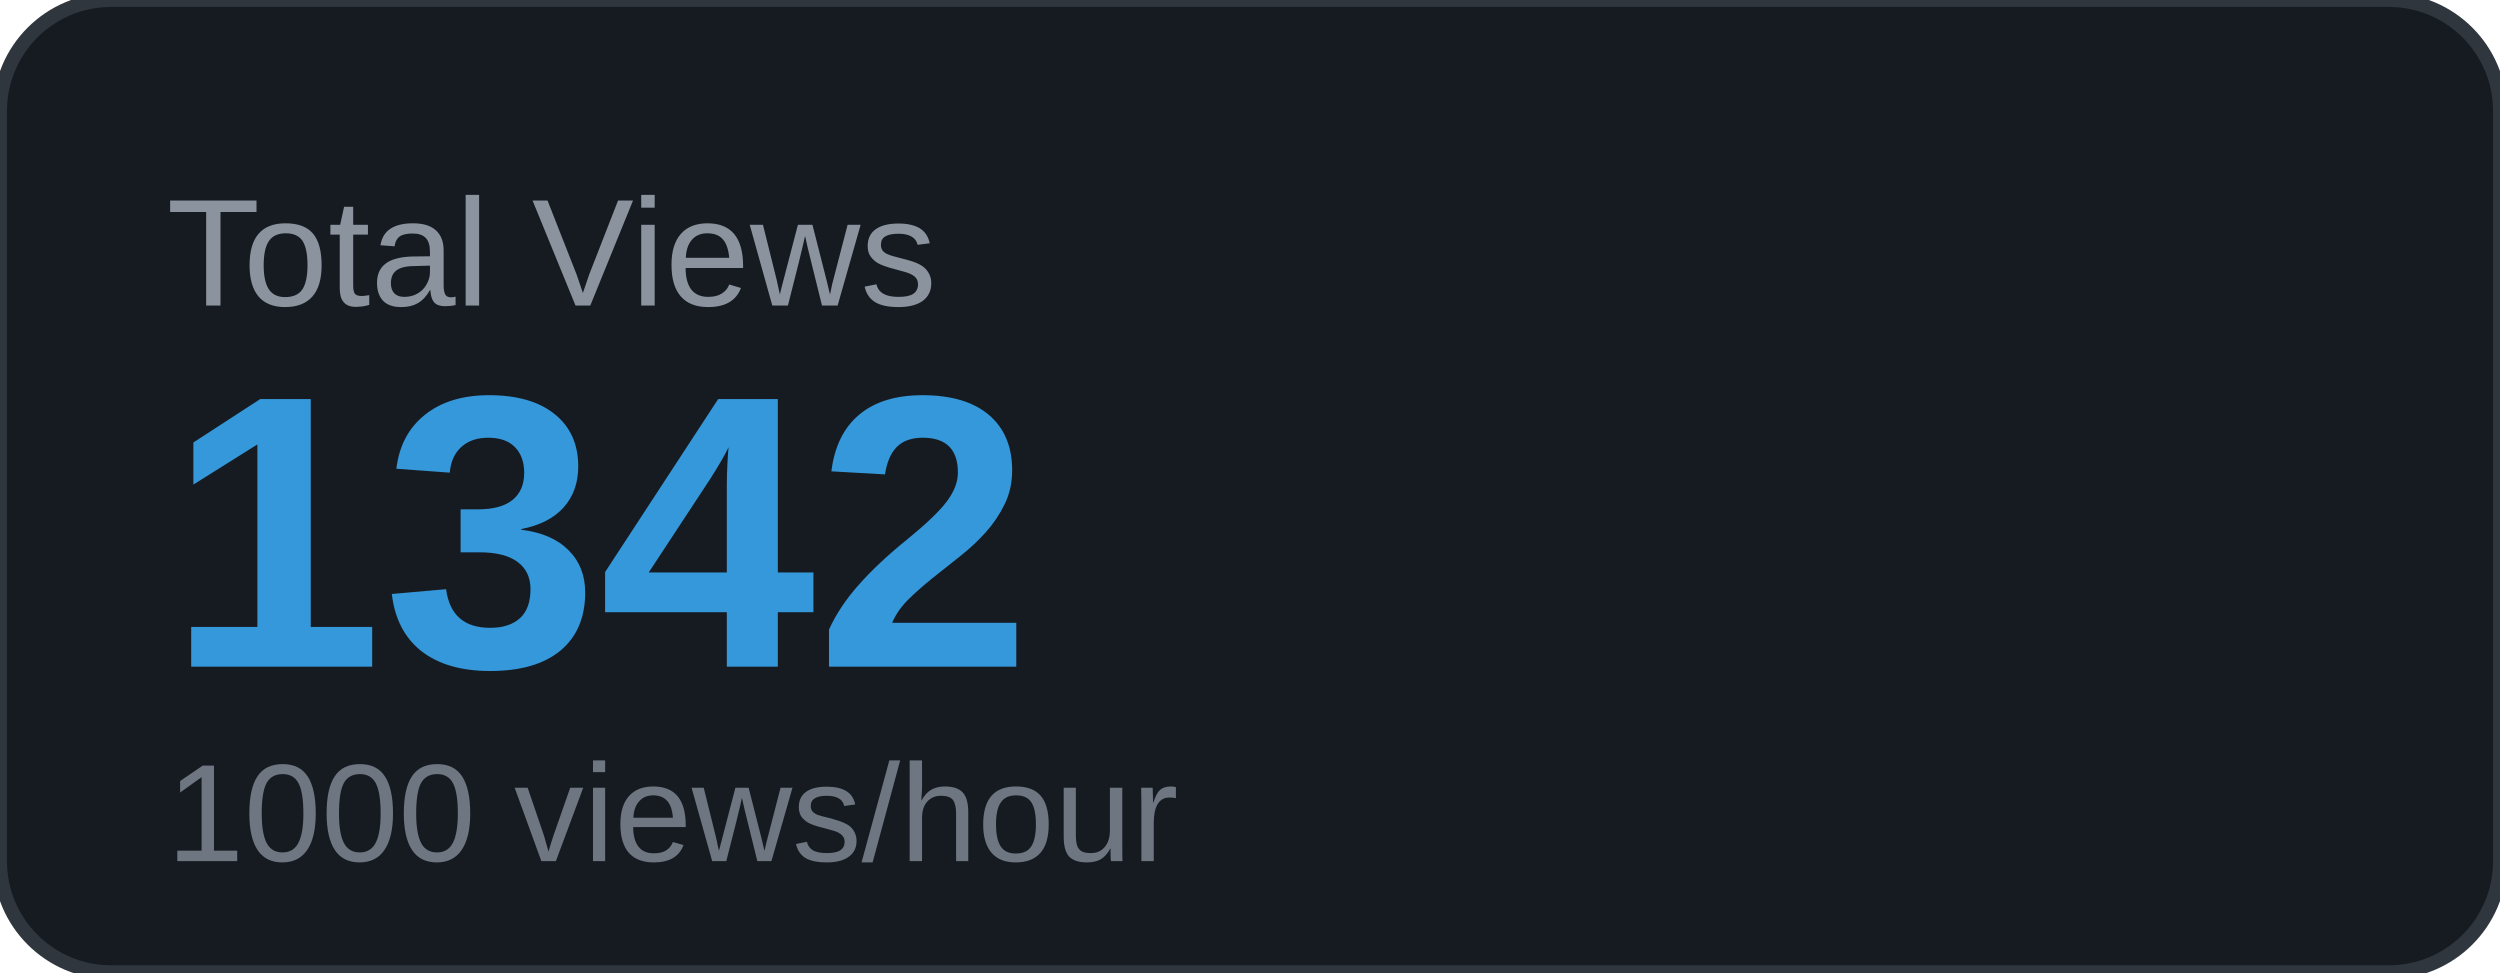
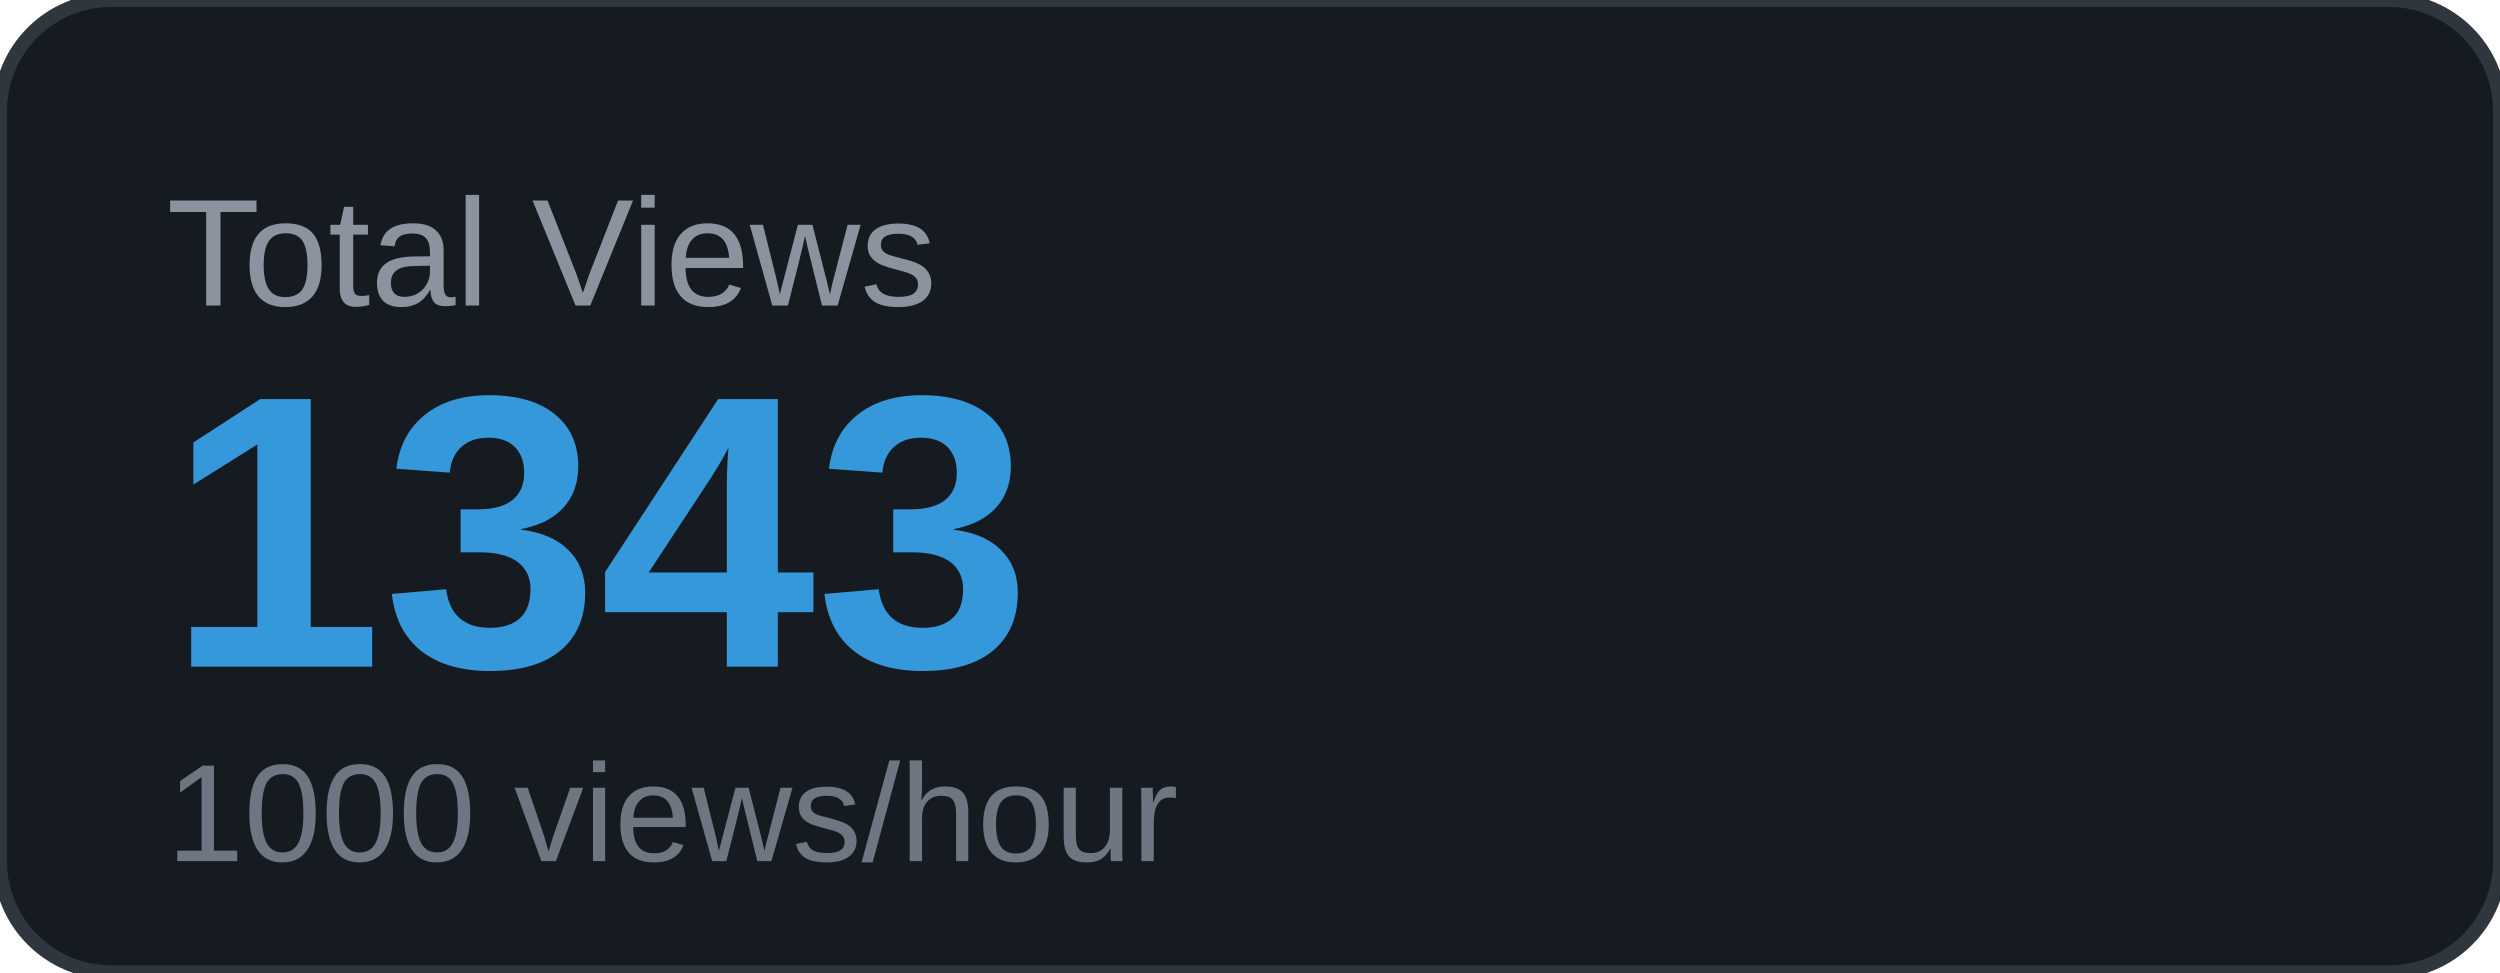
<svg xmlns="http://www.w3.org/2000/svg" width="180" height="70" viewBox="0 0 180 70">
  <rect width="180" height="70" rx="8" fill="#161b22" />
  <rect width="180" height="70" rx="8" fill="none" stroke="#30363d" stroke-width="1" />
  <text x="12" y="22" font-family="Arial, sans-serif" font-size="11" fill="#8b949e" text-transform="uppercase">Total Views</text>
-   <text x="12" y="48" font-family="Arial, sans-serif" font-size="28" font-weight="700" fill="#3498db">1342</text>
+   <text x="12" y="48" font-family="Arial, sans-serif" font-size="28" font-weight="700" fill="#3498db">1343</text>
  <text x="12" y="62" font-family="Arial, sans-serif" font-size="10" fill="#6e7681">1000 views/hour</text>
</svg>
